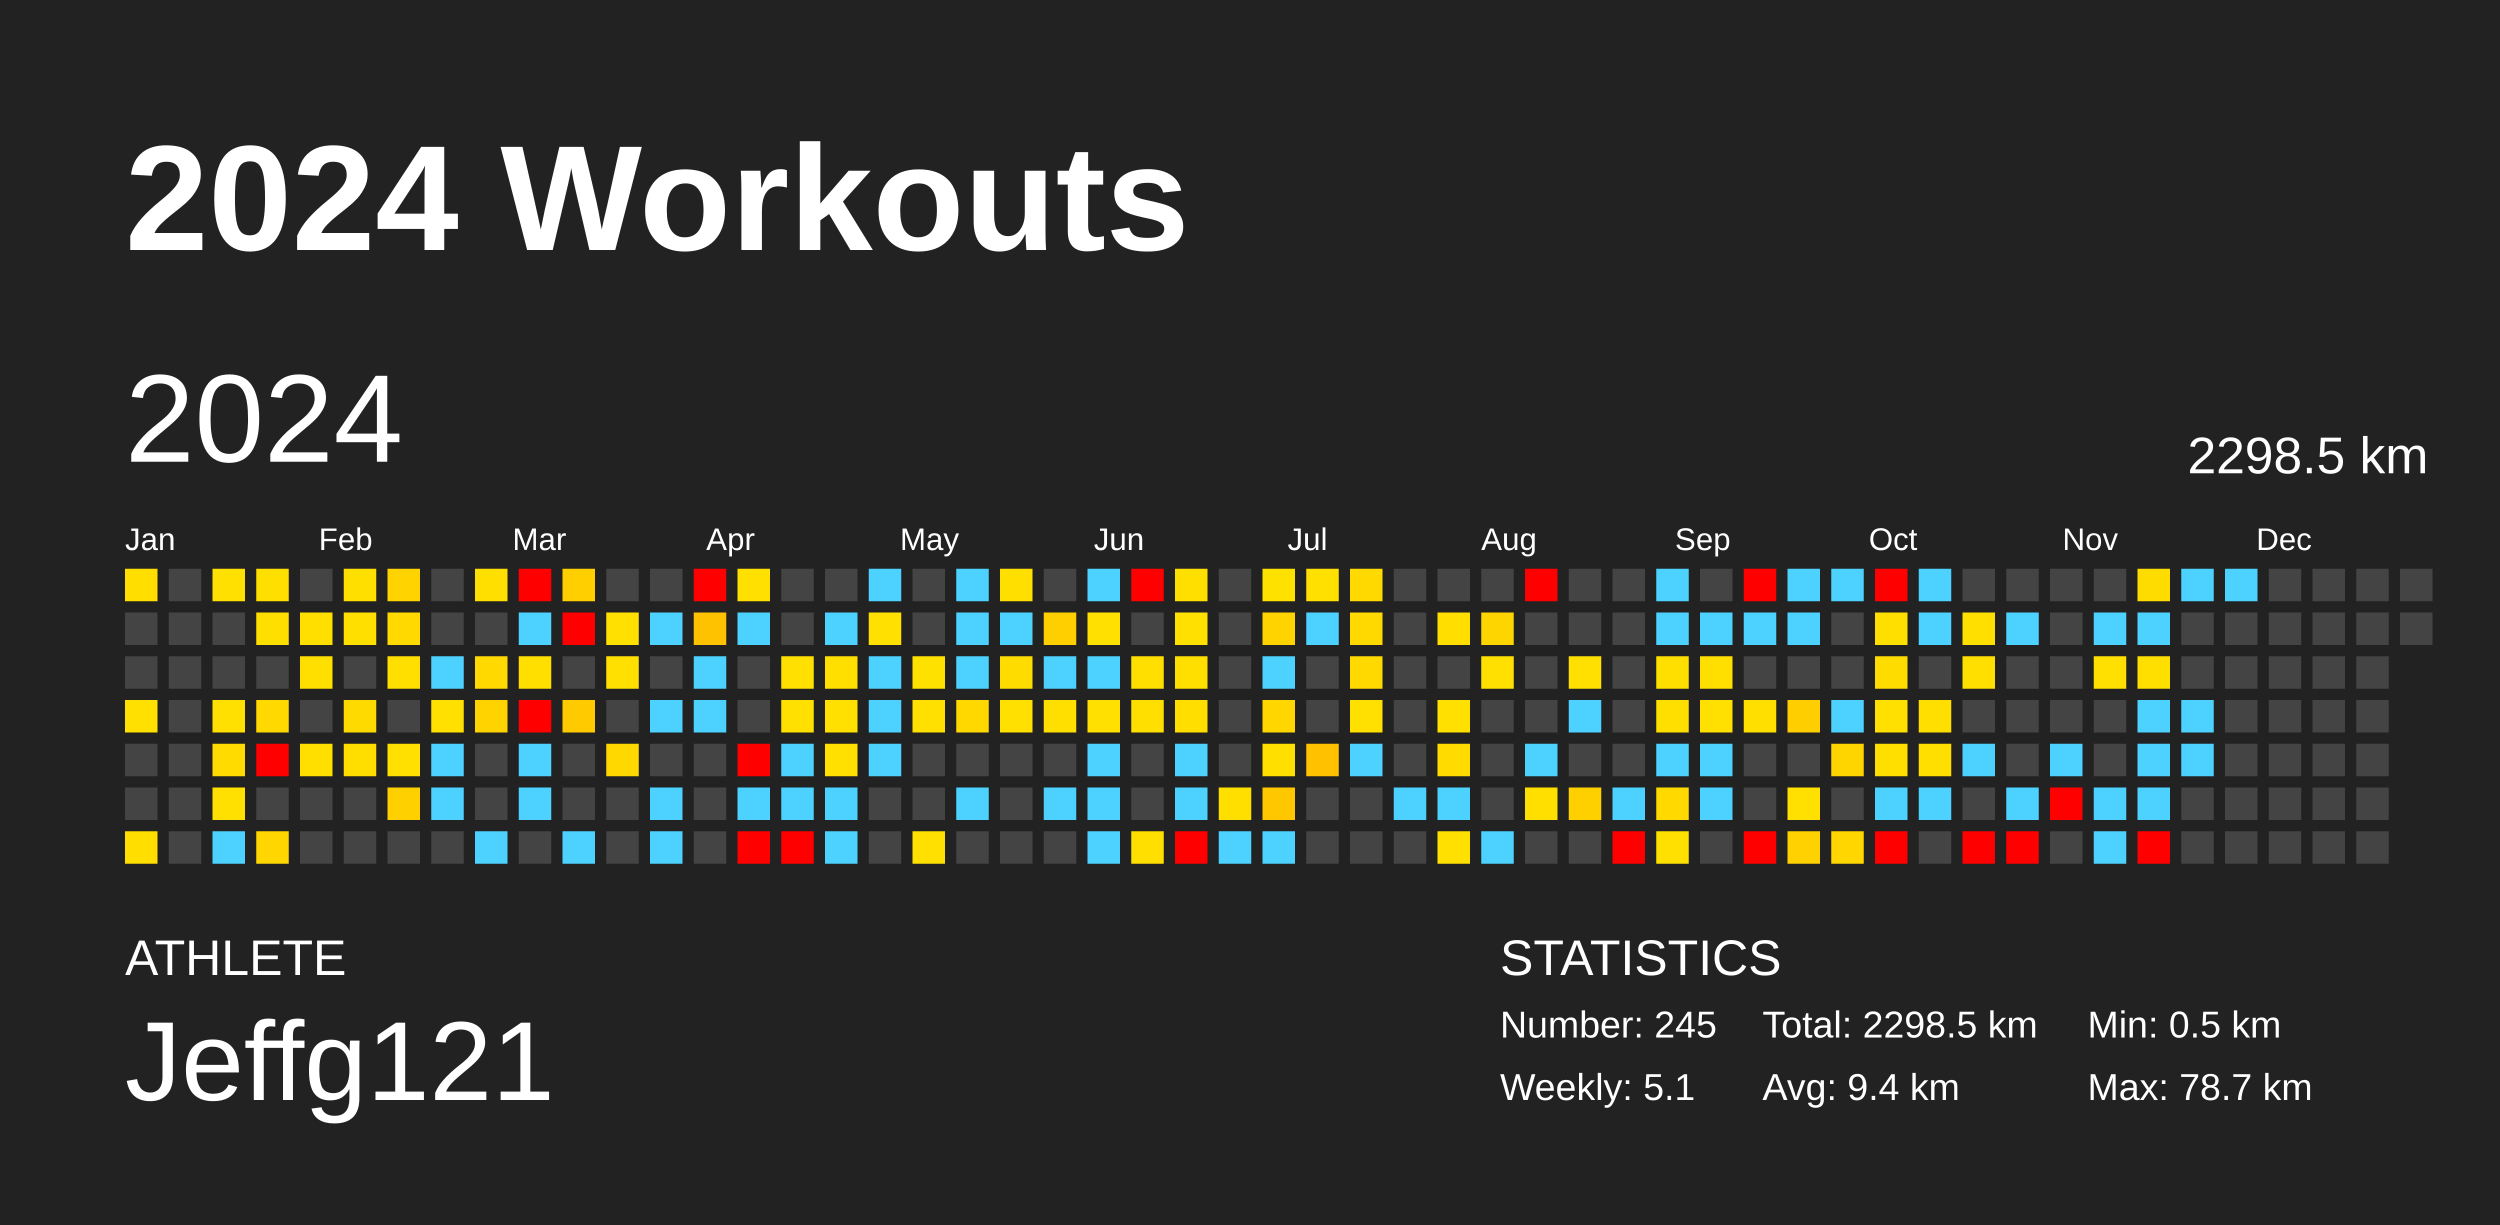
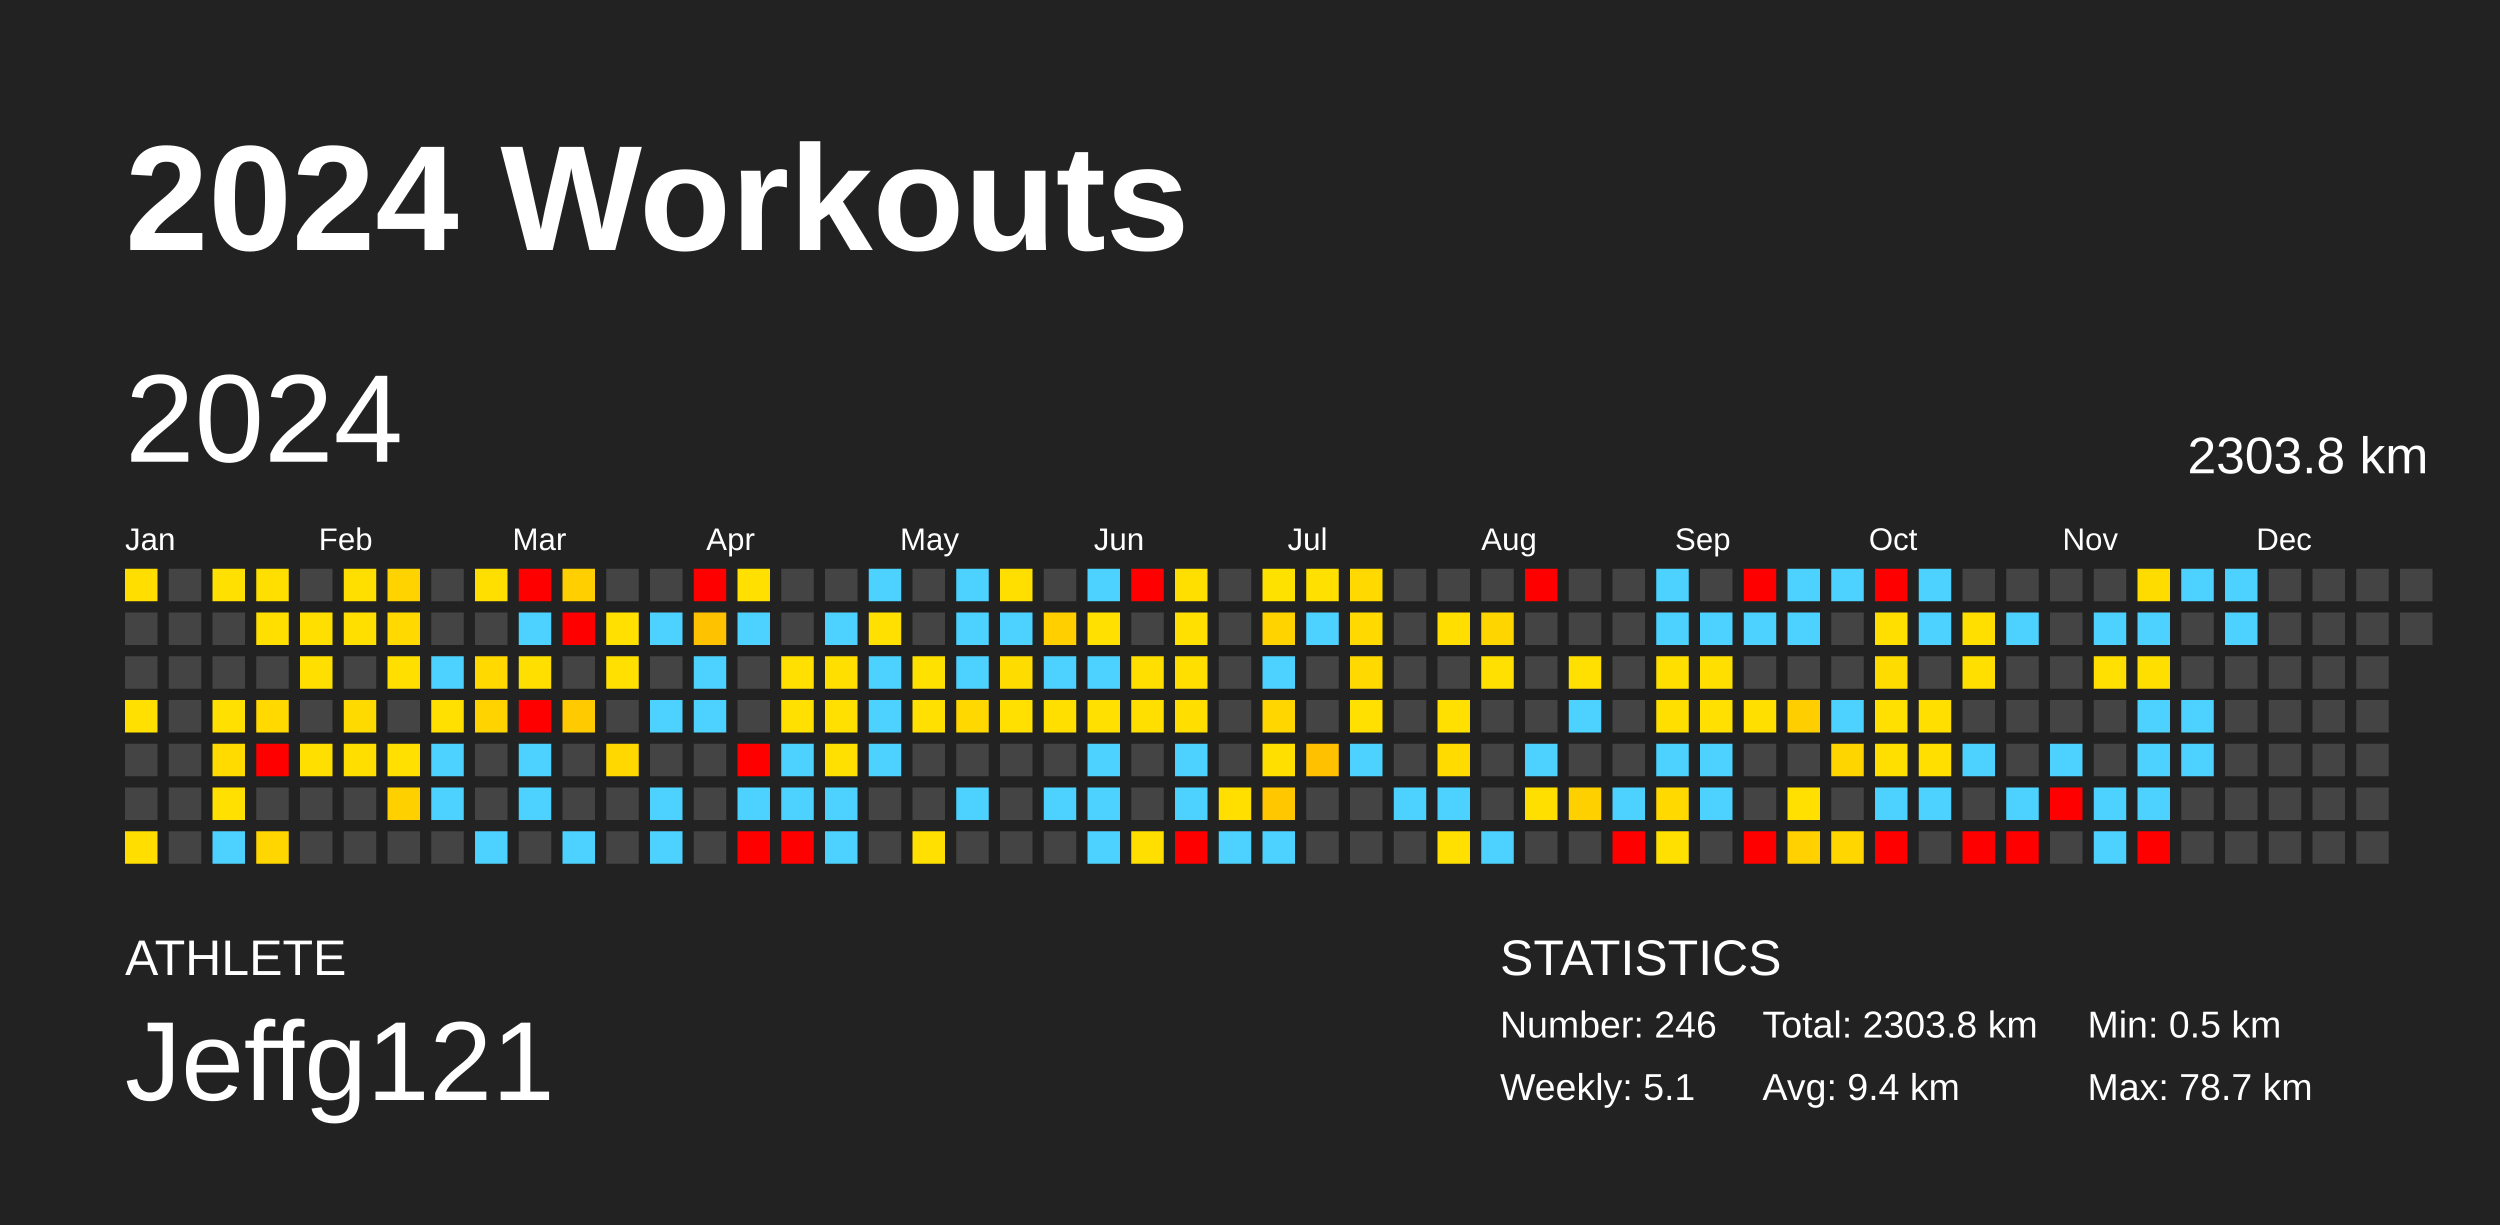
<svg xmlns="http://www.w3.org/2000/svg" baseProfile="full" height="98mm" version="1.1" viewBox="0,0,200,98" width="200mm">
  <defs />
  <rect fill="#222222" height="98" width="200" x="0" y="0" />
  <text fill="#FFFFFF" style="font-size:12px; font-family:Arial; font-weight:bold;" x="10" y="20">2024 Workouts</text>
  <text fill="#FFFFFF" style="font-size:4px; font-family:Arial" x="10" y="78">ATHLETE</text>
  <text fill="#FFFFFF" style="font-size:9px; font-family:Arial" x="10" y="88">Jeffg121</text>
  <text fill="#FFFFFF" style="font-size:4px; font-family:Arial" x="120" y="78">STATISTICS</text>
-   <text fill="#FFFFFF" style="font-size:3px; font-family:Arial" x="120" y="83">Number: 245</text>
+   <text fill="#FFFFFF" style="font-size:3px; font-family:Arial" x="120" y="83">Number: 246</text>
  <text fill="#FFFFFF" style="font-size:3px; font-family:Arial" x="120" y="88">Weekly: 5.1</text>
-   <text fill="#FFFFFF" style="font-size:3px; font-family:Arial" x="141" y="83">Total: 2298.5 km</text>
+   <text fill="#FFFFFF" style="font-size:3px; font-family:Arial" x="141" y="83">Total: 2303.8 km</text>
  <text fill="#FFFFFF" style="font-size:3px; font-family:Arial" x="141" y="88">Avg: 9.4 km</text>
  <text fill="#FFFFFF" style="font-size:3px; font-family:Arial" x="167" y="83">Min: 0.5 km</text>
  <text fill="#FFFFFF" style="font-size:3px; font-family:Arial" x="167" y="88">Max: 78.7 km</text>
  <text dominant-baseline="hanging" fill="#FFFFFF" style="font-size:10.0px; font-family:Arial;" x="10" y="30">2024</text>
-   <text dominant-baseline="hanging" fill="#FFFFFF" style="font-size:4.125px; font-family:Arial;" x="175" y="35">2298.5 km</text>
+   <text dominant-baseline="hanging" fill="#FFFFFF" style="font-size:4.125px; font-family:Arial;" x="175" y="35">2303.8 km</text>
  <text fill="#FFFFFF" style="font-size:2.5px; font-family:Arial" x="10.0" y="44">Jan</text>
  <text fill="#FFFFFF" style="font-size:2.5px; font-family:Arial" x="25.5" y="44">Feb</text>
  <text fill="#FFFFFF" style="font-size:2.5px; font-family:Arial" x="41.0" y="44">Mar</text>
  <text fill="#FFFFFF" style="font-size:2.5px; font-family:Arial" x="56.5" y="44">Apr</text>
  <text fill="#FFFFFF" style="font-size:2.5px; font-family:Arial" x="72.0" y="44">May</text>
  <text fill="#FFFFFF" style="font-size:2.5px; font-family:Arial" x="87.5" y="44">Jun</text>
  <text fill="#FFFFFF" style="font-size:2.5px; font-family:Arial" x="103.0" y="44">Jul</text>
  <text fill="#FFFFFF" style="font-size:2.5px; font-family:Arial" x="118.5" y="44">Aug</text>
  <text fill="#FFFFFF" style="font-size:2.5px; font-family:Arial" x="134.0" y="44">Sep</text>
  <text fill="#FFFFFF" style="font-size:2.5px; font-family:Arial" x="149.5" y="44">Oct</text>
  <text fill="#FFFFFF" style="font-size:2.5px; font-family:Arial" x="165.0" y="44">Nov</text>
  <text fill="#FFFFFF" style="font-size:2.5px; font-family:Arial" x="180.5" y="44">Dec</text>
  <rect fill="#ffde00" height="2.6" width="2.6" x="10.0" y="45.5" />
  <rect fill="#444444" height="2.6" width="2.6" x="10.0" y="49.0" />
  <rect fill="#444444" height="2.6" width="2.6" x="10.0" y="52.5" />
  <rect fill="#ffe000" height="2.6" width="2.6" x="10.0" y="56.0" />
  <rect fill="#444444" height="2.6" width="2.6" x="10.0" y="59.5" />
  <rect fill="#444444" height="2.6" width="2.6" x="10.0" y="63.0" />
  <rect fill="#ffde00" height="2.6" width="2.6" x="10.0" y="66.5" />
  <rect fill="#444444" height="2.6" width="2.6" x="13.5" y="45.5" />
  <rect fill="#444444" height="2.6" width="2.6" x="13.5" y="49.0" />
  <rect fill="#444444" height="2.6" width="2.6" x="13.5" y="52.5" />
  <rect fill="#444444" height="2.6" width="2.6" x="13.5" y="56.0" />
  <rect fill="#444444" height="2.6" width="2.6" x="13.5" y="59.5" />
  <rect fill="#444444" height="2.6" width="2.6" x="13.5" y="63.0" />
  <rect fill="#444444" height="2.6" width="2.6" x="13.5" y="66.5" />
  <rect fill="#ffe000" height="2.6" width="2.6" x="17.0" y="45.5" />
  <rect fill="#444444" height="2.6" width="2.6" x="17.0" y="49.0" />
  <rect fill="#444444" height="2.6" width="2.6" x="17.0" y="52.5" />
  <rect fill="#ffe000" height="2.6" width="2.6" x="17.0" y="56.0" />
  <rect fill="#ffdb00" height="2.6" width="2.6" x="17.0" y="59.5" />
  <rect fill="#ffe000" height="2.6" width="2.6" x="17.0" y="63.0" />
  <rect fill="#4dd2ff" height="2.6" width="2.6" x="17.0" y="66.5" />
  <rect fill="#ffdf00" height="2.6" width="2.6" x="20.5" y="45.5" />
  <rect fill="#ffdf00" height="2.6" width="2.6" x="20.5" y="49.0" />
  <rect fill="#444444" height="2.6" width="2.6" x="20.5" y="52.5" />
  <rect fill="#ffd900" height="2.6" width="2.6" x="20.5" y="56.0" />
  <rect fill="red" height="2.6" width="2.6" x="20.5" y="59.5" />
  <rect fill="#444444" height="2.6" width="2.6" x="20.5" y="63.0" />
  <rect fill="#ffd600" height="2.6" width="2.6" x="20.5" y="66.5" />
  <rect fill="#444444" height="2.6" width="2.6" x="24.0" y="45.5" />
  <rect fill="#ffdf00" height="2.6" width="2.6" x="24.0" y="49.0" />
  <rect fill="#ffdf00" height="2.6" width="2.6" x="24.0" y="52.5" />
  <rect fill="#444444" height="2.6" width="2.6" x="24.0" y="56.0" />
  <rect fill="#ffdf00" height="2.6" width="2.6" x="24.0" y="59.5" />
  <rect fill="#444444" height="2.6" width="2.6" x="24.0" y="63.0" />
  <rect fill="#444444" height="2.6" width="2.6" x="24.0" y="66.5" />
  <rect fill="#ffdf00" height="2.6" width="2.6" x="27.5" y="45.5" />
  <rect fill="#ffdf00" height="2.6" width="2.6" x="27.5" y="49.0" />
  <rect fill="#444444" height="2.6" width="2.6" x="27.5" y="52.5" />
  <rect fill="#ffda00" height="2.6" width="2.6" x="27.5" y="56.0" />
  <rect fill="#ffde00" height="2.6" width="2.6" x="27.5" y="59.5" />
  <rect fill="#444444" height="2.6" width="2.6" x="27.5" y="63.0" />
  <rect fill="#444444" height="2.6" width="2.6" x="27.5" y="66.5" />
  <rect fill="#ffd300" height="2.6" width="2.6" x="31.0" y="45.5" />
  <rect fill="#ffd900" height="2.6" width="2.6" x="31.0" y="49.0" />
  <rect fill="#ffdf00" height="2.6" width="2.6" x="31.0" y="52.5" />
  <rect fill="#444444" height="2.6" width="2.6" x="31.0" y="56.0" />
  <rect fill="#ffe000" height="2.6" width="2.6" x="31.0" y="59.5" />
  <rect fill="#ffd000" height="2.6" width="2.6" x="31.0" y="63.0" />
  <rect fill="#444444" height="2.6" width="2.6" x="31.0" y="66.5" />
  <rect fill="#444444" height="2.6" width="2.6" x="34.5" y="45.5" />
  <rect fill="#444444" height="2.6" width="2.6" x="34.5" y="49.0" />
  <rect fill="#4dd2ff" height="2.6" width="2.6" x="34.5" y="52.5" />
  <rect fill="#ffe000" height="2.6" width="2.6" x="34.5" y="56.0" />
  <rect fill="#4dd2ff" height="2.6" width="2.6" x="34.5" y="59.5" />
  <rect fill="#4dd2ff" height="2.6" width="2.6" x="34.5" y="63.0" />
  <rect fill="#444444" height="2.6" width="2.6" x="34.5" y="66.5" />
  <rect fill="#ffdf00" height="2.6" width="2.6" x="38.0" y="45.5" />
  <rect fill="#444444" height="2.6" width="2.6" x="38.0" y="49.0" />
  <rect fill="#ffd900" height="2.6" width="2.6" x="38.0" y="52.5" />
  <rect fill="#ffd300" height="2.6" width="2.6" x="38.0" y="56.0" />
  <rect fill="#444444" height="2.6" width="2.6" x="38.0" y="59.5" />
  <rect fill="#444444" height="2.6" width="2.6" x="38.0" y="63.0" />
  <rect fill="#4dd2ff" height="2.6" width="2.6" x="38.0" y="66.5" />
  <rect fill="red" height="2.6" width="2.6" x="41.5" y="45.5" />
  <rect fill="#4dd2ff" height="2.6" width="2.6" x="41.5" y="49.0" />
  <rect fill="#ffdf00" height="2.6" width="2.6" x="41.5" y="52.5" />
  <rect fill="red" height="2.6" width="2.6" x="41.5" y="56.0" />
  <rect fill="#4dd2ff" height="2.6" width="2.6" x="41.5" y="59.5" />
  <rect fill="#4dd2ff" height="2.6" width="2.6" x="41.5" y="63.0" />
  <rect fill="#444444" height="2.6" width="2.6" x="41.5" y="66.5" />
  <rect fill="#ffcf00" height="2.6" width="2.6" x="45.0" y="45.5" />
  <rect fill="red" height="2.6" width="2.6" x="45.0" y="49.0" />
  <rect fill="#444444" height="2.6" width="2.6" x="45.0" y="52.5" />
  <rect fill="#ffcb00" height="2.6" width="2.6" x="45.0" y="56.0" />
  <rect fill="#444444" height="2.6" width="2.6" x="45.0" y="59.5" />
  <rect fill="#444444" height="2.6" width="2.6" x="45.0" y="63.0" />
  <rect fill="#4dd2ff" height="2.6" width="2.6" x="45.0" y="66.5" />
  <rect fill="#444444" height="2.6" width="2.6" x="48.5" y="45.5" />
  <rect fill="#ffe000" height="2.6" width="2.6" x="48.5" y="49.0" />
  <rect fill="#ffe000" height="2.6" width="2.6" x="48.5" y="52.5" />
  <rect fill="#444444" height="2.6" width="2.6" x="48.5" y="56.0" />
  <rect fill="#ffd800" height="2.6" width="2.6" x="48.5" y="59.5" />
  <rect fill="#444444" height="2.6" width="2.6" x="48.5" y="63.0" />
  <rect fill="#444444" height="2.6" width="2.6" x="48.5" y="66.5" />
  <rect fill="#444444" height="2.6" width="2.6" x="52.0" y="45.5" />
  <rect fill="#4dd2ff" height="2.6" width="2.6" x="52.0" y="49.0" />
  <rect fill="#444444" height="2.6" width="2.6" x="52.0" y="52.5" />
  <rect fill="#4dd2ff" height="2.6" width="2.6" x="52.0" y="56.0" />
  <rect fill="#444444" height="2.6" width="2.6" x="52.0" y="59.5" />
  <rect fill="#4dd2ff" height="2.6" width="2.6" x="52.0" y="63.0" />
  <rect fill="#4dd2ff" height="2.6" width="2.6" x="52.0" y="66.5" />
  <rect fill="red" height="2.6" width="2.6" x="55.5" y="45.5" />
  <rect fill="#ffc200" height="2.6" width="2.6" x="55.5" y="49.0" />
  <rect fill="#4dd2ff" height="2.6" width="2.6" x="55.5" y="52.5" />
  <rect fill="#4dd2ff" height="2.6" width="2.6" x="55.5" y="56.0" />
  <rect fill="#444444" height="2.6" width="2.6" x="55.5" y="59.5" />
  <rect fill="#444444" height="2.6" width="2.6" x="55.5" y="63.0" />
  <rect fill="#444444" height="2.6" width="2.6" x="55.5" y="66.5" />
  <rect fill="#ffe000" height="2.6" width="2.6" x="59.0" y="45.5" />
  <rect fill="#4dd2ff" height="2.6" width="2.6" x="59.0" y="49.0" />
  <rect fill="#444444" height="2.6" width="2.6" x="59.0" y="52.5" />
  <rect fill="#444444" height="2.6" width="2.6" x="59.0" y="56.0" />
  <rect fill="red" height="2.6" width="2.6" x="59.0" y="59.5" />
  <rect fill="#4dd2ff" height="2.6" width="2.6" x="59.0" y="63.0" />
  <rect fill="red" height="2.6" width="2.6" x="59.0" y="66.5" />
  <rect fill="#444444" height="2.6" width="2.6" x="62.5" y="45.5" />
  <rect fill="#444444" height="2.6" width="2.6" x="62.5" y="49.0" />
  <rect fill="#ffe000" height="2.6" width="2.6" x="62.5" y="52.5" />
  <rect fill="#ffe000" height="2.6" width="2.6" x="62.5" y="56.0" />
  <rect fill="#4dd2ff" height="2.6" width="2.6" x="62.5" y="59.5" />
  <rect fill="#4dd2ff" height="2.6" width="2.6" x="62.5" y="63.0" />
  <rect fill="red" height="2.6" width="2.6" x="62.5" y="66.5" />
  <rect fill="#444444" height="2.6" width="2.6" x="66.0" y="45.5" />
  <rect fill="#4dd2ff" height="2.6" width="2.6" x="66.0" y="49.0" />
  <rect fill="#ffdf00" height="2.6" width="2.6" x="66.0" y="52.5" />
  <rect fill="#ffe000" height="2.6" width="2.6" x="66.0" y="56.0" />
  <rect fill="#ffe000" height="2.6" width="2.6" x="66.0" y="59.5" />
  <rect fill="#4dd2ff" height="2.6" width="2.6" x="66.0" y="63.0" />
  <rect fill="#4dd2ff" height="2.6" width="2.6" x="66.0" y="66.5" />
  <rect fill="#4dd2ff" height="2.6" width="2.6" x="69.5" y="45.5" />
  <rect fill="#ffe000" height="2.6" width="2.6" x="69.5" y="49.0" />
  <rect fill="#4dd2ff" height="2.6" width="2.6" x="69.5" y="52.5" />
  <rect fill="#4dd2ff" height="2.6" width="2.6" x="69.5" y="56.0" />
  <rect fill="#4dd2ff" height="2.6" width="2.6" x="69.5" y="59.5" />
  <rect fill="#444444" height="2.6" width="2.6" x="69.5" y="63.0" />
  <rect fill="#444444" height="2.6" width="2.6" x="69.5" y="66.5" />
  <rect fill="#444444" height="2.6" width="2.6" x="73.0" y="45.5" />
  <rect fill="#444444" height="2.6" width="2.6" x="73.0" y="49.0" />
  <rect fill="#ffe100" height="2.6" width="2.6" x="73.0" y="52.5" />
  <rect fill="#ffe000" height="2.6" width="2.6" x="73.0" y="56.0" />
  <rect fill="#444444" height="2.6" width="2.6" x="73.0" y="59.5" />
  <rect fill="#444444" height="2.6" width="2.6" x="73.0" y="63.0" />
  <rect fill="#ffe000" height="2.6" width="2.6" x="73.0" y="66.5" />
  <rect fill="#4dd2ff" height="2.6" width="2.6" x="76.5" y="45.5" />
  <rect fill="#4dd2ff" height="2.6" width="2.6" x="76.5" y="49.0" />
  <rect fill="#4dd2ff" height="2.6" width="2.6" x="76.5" y="52.5" />
  <rect fill="#ffd800" height="2.6" width="2.6" x="76.5" y="56.0" />
  <rect fill="#444444" height="2.6" width="2.6" x="76.5" y="59.5" />
  <rect fill="#4dd2ff" height="2.6" width="2.6" x="76.5" y="63.0" />
  <rect fill="#444444" height="2.6" width="2.6" x="76.5" y="66.5" />
  <rect fill="#ffdf00" height="2.6" width="2.6" x="80.0" y="45.5" />
  <rect fill="#4dd2ff" height="2.6" width="2.6" x="80.0" y="49.0" />
  <rect fill="#ffdc00" height="2.6" width="2.6" x="80.0" y="52.5" />
  <rect fill="#ffe000" height="2.6" width="2.6" x="80.0" y="56.0" />
  <rect fill="#444444" height="2.6" width="2.6" x="80.0" y="59.5" />
  <rect fill="#444444" height="2.6" width="2.6" x="80.0" y="63.0" />
  <rect fill="#444444" height="2.6" width="2.6" x="80.0" y="66.5" />
  <rect fill="#444444" height="2.6" width="2.6" x="83.5" y="45.5" />
  <rect fill="#ffcf00" height="2.6" width="2.6" x="83.5" y="49.0" />
  <rect fill="#4dd2ff" height="2.6" width="2.6" x="83.5" y="52.5" />
  <rect fill="#ffdf00" height="2.6" width="2.6" x="83.5" y="56.0" />
  <rect fill="#444444" height="2.6" width="2.6" x="83.5" y="59.5" />
  <rect fill="#4dd2ff" height="2.6" width="2.6" x="83.5" y="63.0" />
  <rect fill="#444444" height="2.6" width="2.6" x="83.5" y="66.5" />
  <rect fill="#4dd2ff" height="2.6" width="2.6" x="87.0" y="45.5" />
  <rect fill="#ffe000" height="2.6" width="2.6" x="87.0" y="49.0" />
  <rect fill="#4dd2ff" height="2.6" width="2.6" x="87.0" y="52.5" />
  <rect fill="#ffe000" height="2.6" width="2.6" x="87.0" y="56.0" />
  <rect fill="#4dd2ff" height="2.6" width="2.6" x="87.0" y="59.5" />
  <rect fill="#4dd2ff" height="2.6" width="2.6" x="87.0" y="63.0" />
  <rect fill="#4dd2ff" height="2.6" width="2.6" x="87.0" y="66.5" />
  <rect fill="red" height="2.6" width="2.6" x="90.5" y="45.5" />
  <rect fill="#444444" height="2.6" width="2.6" x="90.5" y="49.0" />
  <rect fill="#ffdf00" height="2.6" width="2.6" x="90.5" y="52.5" />
  <rect fill="#ffdf00" height="2.6" width="2.6" x="90.5" y="56.0" />
  <rect fill="#444444" height="2.6" width="2.6" x="90.5" y="59.5" />
  <rect fill="#444444" height="2.6" width="2.6" x="90.5" y="63.0" />
  <rect fill="#ffdf00" height="2.6" width="2.6" x="90.5" y="66.5" />
  <rect fill="#ffdf00" height="2.6" width="2.6" x="94.0" y="45.5" />
  <rect fill="#ffe000" height="2.6" width="2.6" x="94.0" y="49.0" />
  <rect fill="#ffdf00" height="2.6" width="2.6" x="94.0" y="52.5" />
  <rect fill="#ffde00" height="2.6" width="2.6" x="94.0" y="56.0" />
  <rect fill="#4dd2ff" height="2.6" width="2.6" x="94.0" y="59.5" />
  <rect fill="#4dd2ff" height="2.6" width="2.6" x="94.0" y="63.0" />
  <rect fill="red" height="2.6" width="2.6" x="94.0" y="66.5" />
  <rect fill="#444444" height="2.6" width="2.6" x="97.5" y="45.5" />
  <rect fill="#444444" height="2.6" width="2.6" x="97.5" y="49.0" />
  <rect fill="#444444" height="2.6" width="2.6" x="97.5" y="52.5" />
  <rect fill="#444444" height="2.6" width="2.6" x="97.5" y="56.0" />
  <rect fill="#444444" height="2.6" width="2.6" x="97.5" y="59.5" />
  <rect fill="#ffdf00" height="2.6" width="2.6" x="97.5" y="63.0" />
  <rect fill="#4dd2ff" height="2.6" width="2.6" x="97.5" y="66.5" />
  <rect fill="#ffe100" height="2.6" width="2.6" x="101.0" y="45.5" />
  <rect fill="#ffd300" height="2.6" width="2.6" x="101.0" y="49.0" />
  <rect fill="#4dd2ff" height="2.6" width="2.6" x="101.0" y="52.5" />
  <rect fill="#ffd600" height="2.6" width="2.6" x="101.0" y="56.0" />
  <rect fill="#ffdf00" height="2.6" width="2.6" x="101.0" y="59.5" />
  <rect fill="#ffc700" height="2.6" width="2.6" x="101.0" y="63.0" />
  <rect fill="#4dd2ff" height="2.6" width="2.6" x="101.0" y="66.5" />
  <rect fill="#ffe000" height="2.6" width="2.6" x="104.5" y="45.5" />
  <rect fill="#4dd2ff" height="2.6" width="2.6" x="104.5" y="49.0" />
  <rect fill="#444444" height="2.6" width="2.6" x="104.5" y="52.5" />
  <rect fill="#444444" height="2.6" width="2.6" x="104.5" y="56.0" />
  <rect fill="#ffc100" height="2.6" width="2.6" x="104.5" y="59.5" />
  <rect fill="#444444" height="2.6" width="2.6" x="104.5" y="63.0" />
  <rect fill="#444444" height="2.6" width="2.6" x="104.5" y="66.5" />
  <rect fill="#ffd900" height="2.6" width="2.6" x="108.0" y="45.5" />
  <rect fill="#ffd900" height="2.6" width="2.6" x="108.0" y="49.0" />
  <rect fill="#ffd900" height="2.6" width="2.6" x="108.0" y="52.5" />
  <rect fill="#ffe000" height="2.6" width="2.6" x="108.0" y="56.0" />
  <rect fill="#4dd2ff" height="2.6" width="2.6" x="108.0" y="59.5" />
  <rect fill="#444444" height="2.6" width="2.6" x="108.0" y="63.0" />
  <rect fill="#444444" height="2.6" width="2.6" x="108.0" y="66.5" />
  <rect fill="#444444" height="2.6" width="2.6" x="111.5" y="45.5" />
  <rect fill="#444444" height="2.6" width="2.6" x="111.5" y="49.0" />
  <rect fill="#444444" height="2.6" width="2.6" x="111.5" y="52.5" />
  <rect fill="#444444" height="2.6" width="2.6" x="111.5" y="56.0" />
  <rect fill="#444444" height="2.6" width="2.6" x="111.5" y="59.5" />
  <rect fill="#4dd2ff" height="2.6" width="2.6" x="111.5" y="63.0" />
  <rect fill="#444444" height="2.6" width="2.6" x="111.5" y="66.5" />
  <rect fill="#444444" height="2.6" width="2.6" x="115.0" y="45.5" />
  <rect fill="#ffde00" height="2.6" width="2.6" x="115.0" y="49.0" />
  <rect fill="#444444" height="2.6" width="2.6" x="115.0" y="52.5" />
  <rect fill="#ffe000" height="2.6" width="2.6" x="115.0" y="56.0" />
  <rect fill="#ffdb00" height="2.6" width="2.6" x="115.0" y="59.5" />
  <rect fill="#4dd2ff" height="2.6" width="2.6" x="115.0" y="63.0" />
  <rect fill="#ffe000" height="2.6" width="2.6" x="115.0" y="66.5" />
  <rect fill="#444444" height="2.6" width="2.6" x="118.5" y="45.5" />
  <rect fill="#ffd500" height="2.6" width="2.6" x="118.5" y="49.0" />
  <rect fill="#ffe000" height="2.6" width="2.6" x="118.5" y="52.5" />
  <rect fill="#444444" height="2.6" width="2.6" x="118.5" y="56.0" />
  <rect fill="#444444" height="2.6" width="2.6" x="118.5" y="59.5" />
  <rect fill="#444444" height="2.6" width="2.6" x="118.5" y="63.0" />
  <rect fill="#4dd2ff" height="2.6" width="2.6" x="118.5" y="66.5" />
  <rect fill="red" height="2.6" width="2.6" x="122.0" y="45.5" />
  <rect fill="#444444" height="2.6" width="2.6" x="122.0" y="49.0" />
  <rect fill="#444444" height="2.6" width="2.6" x="122.0" y="52.5" />
  <rect fill="#444444" height="2.6" width="2.6" x="122.0" y="56.0" />
  <rect fill="#4dd2ff" height="2.6" width="2.6" x="122.0" y="59.5" />
  <rect fill="#ffdf00" height="2.6" width="2.6" x="122.0" y="63.0" />
  <rect fill="#444444" height="2.6" width="2.6" x="122.0" y="66.5" />
  <rect fill="#444444" height="2.6" width="2.6" x="125.5" y="45.5" />
  <rect fill="#444444" height="2.6" width="2.6" x="125.5" y="49.0" />
  <rect fill="#ffe000" height="2.6" width="2.6" x="125.5" y="52.5" />
  <rect fill="#4dd2ff" height="2.6" width="2.6" x="125.5" y="56.0" />
  <rect fill="#444444" height="2.6" width="2.6" x="125.5" y="59.5" />
  <rect fill="#ffd000" height="2.6" width="2.6" x="125.5" y="63.0" />
  <rect fill="#444444" height="2.6" width="2.6" x="125.5" y="66.5" />
  <rect fill="#444444" height="2.6" width="2.6" x="129.0" y="45.5" />
  <rect fill="#444444" height="2.6" width="2.6" x="129.0" y="49.0" />
  <rect fill="#444444" height="2.6" width="2.6" x="129.0" y="52.5" />
  <rect fill="#444444" height="2.6" width="2.6" x="129.0" y="56.0" />
  <rect fill="#444444" height="2.6" width="2.6" x="129.0" y="59.5" />
  <rect fill="#4dd2ff" height="2.6" width="2.6" x="129.0" y="63.0" />
  <rect fill="red" height="2.6" width="2.6" x="129.0" y="66.5" />
  <rect fill="#4dd2ff" height="2.6" width="2.6" x="132.5" y="45.5" />
  <rect fill="#4dd2ff" height="2.6" width="2.6" x="132.5" y="49.0" />
  <rect fill="#ffdf00" height="2.6" width="2.6" x="132.5" y="52.5" />
  <rect fill="#ffdf00" height="2.6" width="2.6" x="132.5" y="56.0" />
  <rect fill="#4dd2ff" height="2.6" width="2.6" x="132.5" y="59.5" />
  <rect fill="#ffd900" height="2.6" width="2.6" x="132.5" y="63.0" />
  <rect fill="#ffe000" height="2.6" width="2.6" x="132.5" y="66.5" />
  <rect fill="#444444" height="2.6" width="2.6" x="136.0" y="45.5" />
  <rect fill="#4dd2ff" height="2.6" width="2.6" x="136.0" y="49.0" />
  <rect fill="#ffdf00" height="2.6" width="2.6" x="136.0" y="52.5" />
  <rect fill="#ffe000" height="2.6" width="2.6" x="136.0" y="56.0" />
  <rect fill="#4dd2ff" height="2.6" width="2.6" x="136.0" y="59.5" />
  <rect fill="#4dd2ff" height="2.6" width="2.6" x="136.0" y="63.0" />
  <rect fill="#444444" height="2.6" width="2.6" x="136.0" y="66.5" />
  <rect fill="red" height="2.6" width="2.6" x="139.5" y="45.5" />
  <rect fill="#4dd2ff" height="2.6" width="2.6" x="139.5" y="49.0" />
  <rect fill="#444444" height="2.6" width="2.6" x="139.5" y="52.5" />
  <rect fill="#ffdf00" height="2.6" width="2.6" x="139.5" y="56.0" />
  <rect fill="#444444" height="2.6" width="2.6" x="139.5" y="59.5" />
  <rect fill="#444444" height="2.6" width="2.6" x="139.5" y="63.0" />
  <rect fill="red" height="2.6" width="2.6" x="139.5" y="66.5" />
  <rect fill="#4dd2ff" height="2.6" width="2.6" x="143.0" y="45.5" />
  <rect fill="#4dd2ff" height="2.6" width="2.6" x="143.0" y="49.0" />
  <rect fill="#444444" height="2.6" width="2.6" x="143.0" y="52.5" />
  <rect fill="#ffce00" height="2.6" width="2.6" x="143.0" y="56.0" />
  <rect fill="#444444" height="2.6" width="2.6" x="143.0" y="59.5" />
  <rect fill="#ffe000" height="2.6" width="2.6" x="143.0" y="63.0" />
  <rect fill="#ffd100" height="2.6" width="2.6" x="143.0" y="66.5" />
  <rect fill="#4dd2ff" height="2.6" width="2.6" x="146.5" y="45.5" />
  <rect fill="#444444" height="2.6" width="2.6" x="146.5" y="49.0" />
  <rect fill="#444444" height="2.6" width="2.6" x="146.5" y="52.5" />
  <rect fill="#4dd2ff" height="2.6" width="2.6" x="146.5" y="56.0" />
  <rect fill="#ffd500" height="2.6" width="2.6" x="146.5" y="59.5" />
  <rect fill="#444444" height="2.6" width="2.6" x="146.5" y="63.0" />
  <rect fill="#ffd600" height="2.6" width="2.6" x="146.5" y="66.5" />
  <rect fill="red" height="2.6" width="2.6" x="150.0" y="45.5" />
  <rect fill="#ffdf00" height="2.6" width="2.6" x="150.0" y="49.0" />
  <rect fill="#ffdc00" height="2.6" width="2.6" x="150.0" y="52.5" />
  <rect fill="#ffe000" height="2.6" width="2.6" x="150.0" y="56.0" />
  <rect fill="#ffdf00" height="2.6" width="2.6" x="150.0" y="59.5" />
  <rect fill="#4dd2ff" height="2.6" width="2.6" x="150.0" y="63.0" />
  <rect fill="red" height="2.6" width="2.6" x="150.0" y="66.5" />
  <rect fill="#4dd2ff" height="2.6" width="2.6" x="153.5" y="45.5" />
  <rect fill="#4dd2ff" height="2.6" width="2.6" x="153.5" y="49.0" />
  <rect fill="#444444" height="2.6" width="2.6" x="153.5" y="52.5" />
  <rect fill="#ffdf00" height="2.6" width="2.6" x="153.5" y="56.0" />
  <rect fill="#ffdf00" height="2.6" width="2.6" x="153.5" y="59.5" />
  <rect fill="#4dd2ff" height="2.6" width="2.6" x="153.5" y="63.0" />
  <rect fill="#444444" height="2.6" width="2.6" x="153.5" y="66.5" />
  <rect fill="#444444" height="2.6" width="2.6" x="157.0" y="45.5" />
  <rect fill="#ffdf00" height="2.6" width="2.6" x="157.0" y="49.0" />
  <rect fill="#ffdf00" height="2.6" width="2.6" x="157.0" y="52.5" />
  <rect fill="#444444" height="2.6" width="2.6" x="157.0" y="56.0" />
  <rect fill="#4dd2ff" height="2.6" width="2.6" x="157.0" y="59.5" />
  <rect fill="#444444" height="2.6" width="2.6" x="157.0" y="63.0" />
  <rect fill="red" height="2.6" width="2.6" x="157.0" y="66.5" />
  <rect fill="#444444" height="2.6" width="2.6" x="160.5" y="45.5" />
  <rect fill="#4dd2ff" height="2.6" width="2.6" x="160.5" y="49.0" />
  <rect fill="#444444" height="2.6" width="2.6" x="160.5" y="52.5" />
  <rect fill="#444444" height="2.6" width="2.6" x="160.5" y="56.0" />
  <rect fill="#444444" height="2.6" width="2.6" x="160.5" y="59.5" />
  <rect fill="#4dd2ff" height="2.6" width="2.6" x="160.5" y="63.0" />
  <rect fill="red" height="2.6" width="2.6" x="160.5" y="66.5" />
  <rect fill="#444444" height="2.6" width="2.6" x="164.0" y="45.5" />
  <rect fill="#444444" height="2.6" width="2.6" x="164.0" y="49.0" />
  <rect fill="#444444" height="2.6" width="2.6" x="164.0" y="52.5" />
  <rect fill="#444444" height="2.6" width="2.6" x="164.0" y="56.0" />
  <rect fill="#4dd2ff" height="2.6" width="2.6" x="164.0" y="59.5" />
  <rect fill="red" height="2.6" width="2.6" x="164.0" y="63.0" />
  <rect fill="#444444" height="2.6" width="2.6" x="164.0" y="66.5" />
  <rect fill="#444444" height="2.6" width="2.6" x="167.5" y="45.5" />
  <rect fill="#4dd2ff" height="2.6" width="2.6" x="167.5" y="49.0" />
  <rect fill="#ffe000" height="2.6" width="2.6" x="167.5" y="52.5" />
  <rect fill="#444444" height="2.6" width="2.6" x="167.5" y="56.0" />
  <rect fill="#444444" height="2.6" width="2.6" x="167.5" y="59.5" />
  <rect fill="#4dd2ff" height="2.6" width="2.6" x="167.5" y="63.0" />
  <rect fill="#4dd2ff" height="2.6" width="2.6" x="167.5" y="66.5" />
  <rect fill="#ffdc00" height="2.6" width="2.6" x="171.0" y="45.5" />
  <rect fill="#4dd2ff" height="2.6" width="2.6" x="171.0" y="49.0" />
  <rect fill="#ffdf00" height="2.6" width="2.6" x="171.0" y="52.5" />
  <rect fill="#4dd2ff" height="2.6" width="2.6" x="171.0" y="56.0" />
  <rect fill="#4dd2ff" height="2.6" width="2.6" x="171.0" y="59.5" />
  <rect fill="#4dd2ff" height="2.6" width="2.6" x="171.0" y="63.0" />
  <rect fill="red" height="2.6" width="2.6" x="171.0" y="66.5" />
  <rect fill="#4dd2ff" height="2.6" width="2.6" x="174.5" y="45.5" />
  <rect fill="#444444" height="2.6" width="2.6" x="174.5" y="49.0" />
  <rect fill="#444444" height="2.6" width="2.6" x="174.5" y="52.5" />
  <rect fill="#4dd2ff" height="2.6" width="2.6" x="174.5" y="56.0" />
  <rect fill="#4dd2ff" height="2.6" width="2.6" x="174.5" y="59.5" />
  <rect fill="#444444" height="2.6" width="2.6" x="174.5" y="63.0" />
  <rect fill="#444444" height="2.6" width="2.6" x="174.5" y="66.5" />
  <rect fill="#4dd2ff" height="2.6" width="2.6" x="178.0" y="45.5" />
-   <rect fill="#444444" height="2.6" width="2.6" x="178.0" y="49.0" />
+   <rect fill="#4dd2ff" height="2.6" width="2.6" x="178.0" y="49.0" />
  <rect fill="#444444" height="2.6" width="2.6" x="178.0" y="52.5" />
  <rect fill="#444444" height="2.6" width="2.6" x="178.0" y="56.0" />
  <rect fill="#444444" height="2.6" width="2.6" x="178.0" y="59.5" />
  <rect fill="#444444" height="2.6" width="2.6" x="178.0" y="63.0" />
  <rect fill="#444444" height="2.6" width="2.6" x="178.0" y="66.5" />
  <rect fill="#444444" height="2.6" width="2.6" x="181.5" y="45.5" />
  <rect fill="#444444" height="2.6" width="2.6" x="181.5" y="49.0" />
  <rect fill="#444444" height="2.6" width="2.6" x="181.5" y="52.5" />
  <rect fill="#444444" height="2.6" width="2.6" x="181.5" y="56.0" />
  <rect fill="#444444" height="2.6" width="2.6" x="181.5" y="59.5" />
  <rect fill="#444444" height="2.6" width="2.6" x="181.5" y="63.0" />
  <rect fill="#444444" height="2.6" width="2.6" x="181.5" y="66.5" />
  <rect fill="#444444" height="2.6" width="2.6" x="185.0" y="45.5" />
  <rect fill="#444444" height="2.6" width="2.6" x="185.0" y="49.0" />
  <rect fill="#444444" height="2.6" width="2.6" x="185.0" y="52.5" />
  <rect fill="#444444" height="2.6" width="2.6" x="185.0" y="56.0" />
  <rect fill="#444444" height="2.6" width="2.6" x="185.0" y="59.5" />
  <rect fill="#444444" height="2.6" width="2.6" x="185.0" y="63.0" />
  <rect fill="#444444" height="2.6" width="2.6" x="185.0" y="66.5" />
  <rect fill="#444444" height="2.6" width="2.6" x="188.5" y="45.5" />
  <rect fill="#444444" height="2.6" width="2.6" x="188.5" y="49.0" />
  <rect fill="#444444" height="2.6" width="2.6" x="188.5" y="52.5" />
  <rect fill="#444444" height="2.6" width="2.6" x="188.5" y="56.0" />
  <rect fill="#444444" height="2.6" width="2.6" x="188.5" y="59.5" />
  <rect fill="#444444" height="2.6" width="2.6" x="188.5" y="63.0" />
  <rect fill="#444444" height="2.6" width="2.6" x="188.5" y="66.5" />
  <rect fill="#444444" height="2.6" width="2.6" x="192.0" y="45.5" />
  <rect fill="#444444" height="2.6" width="2.6" x="192.0" y="49.0" />
</svg>
